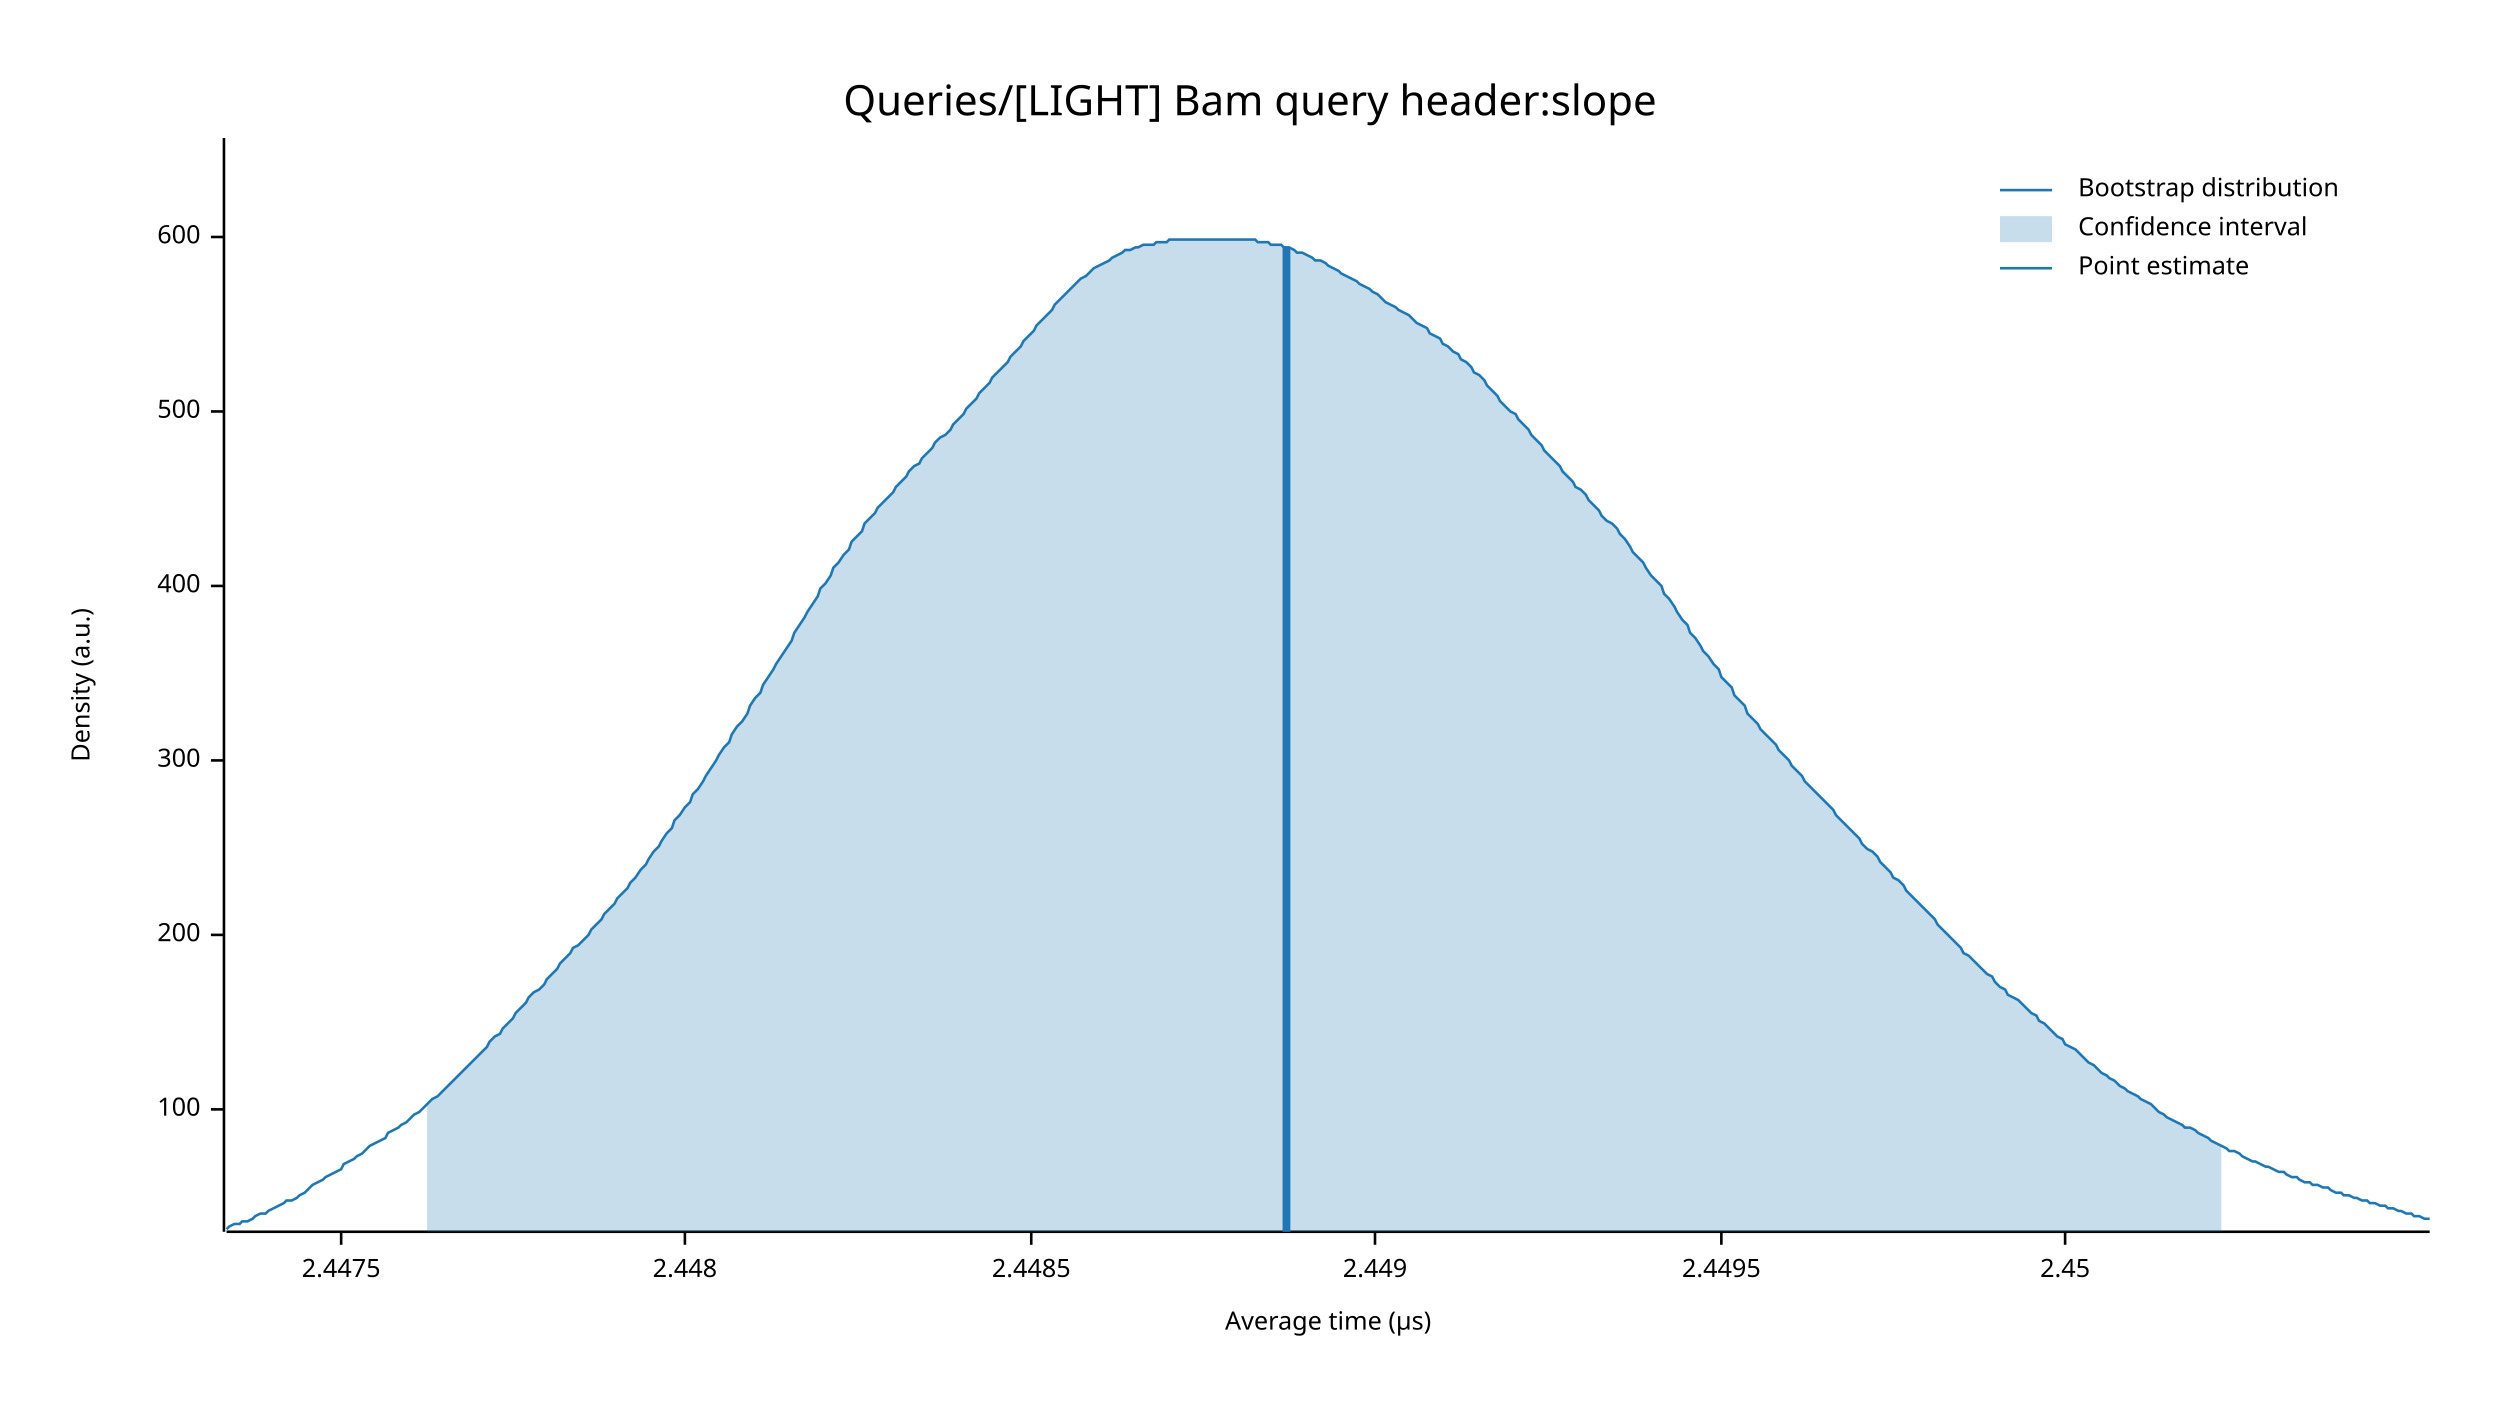
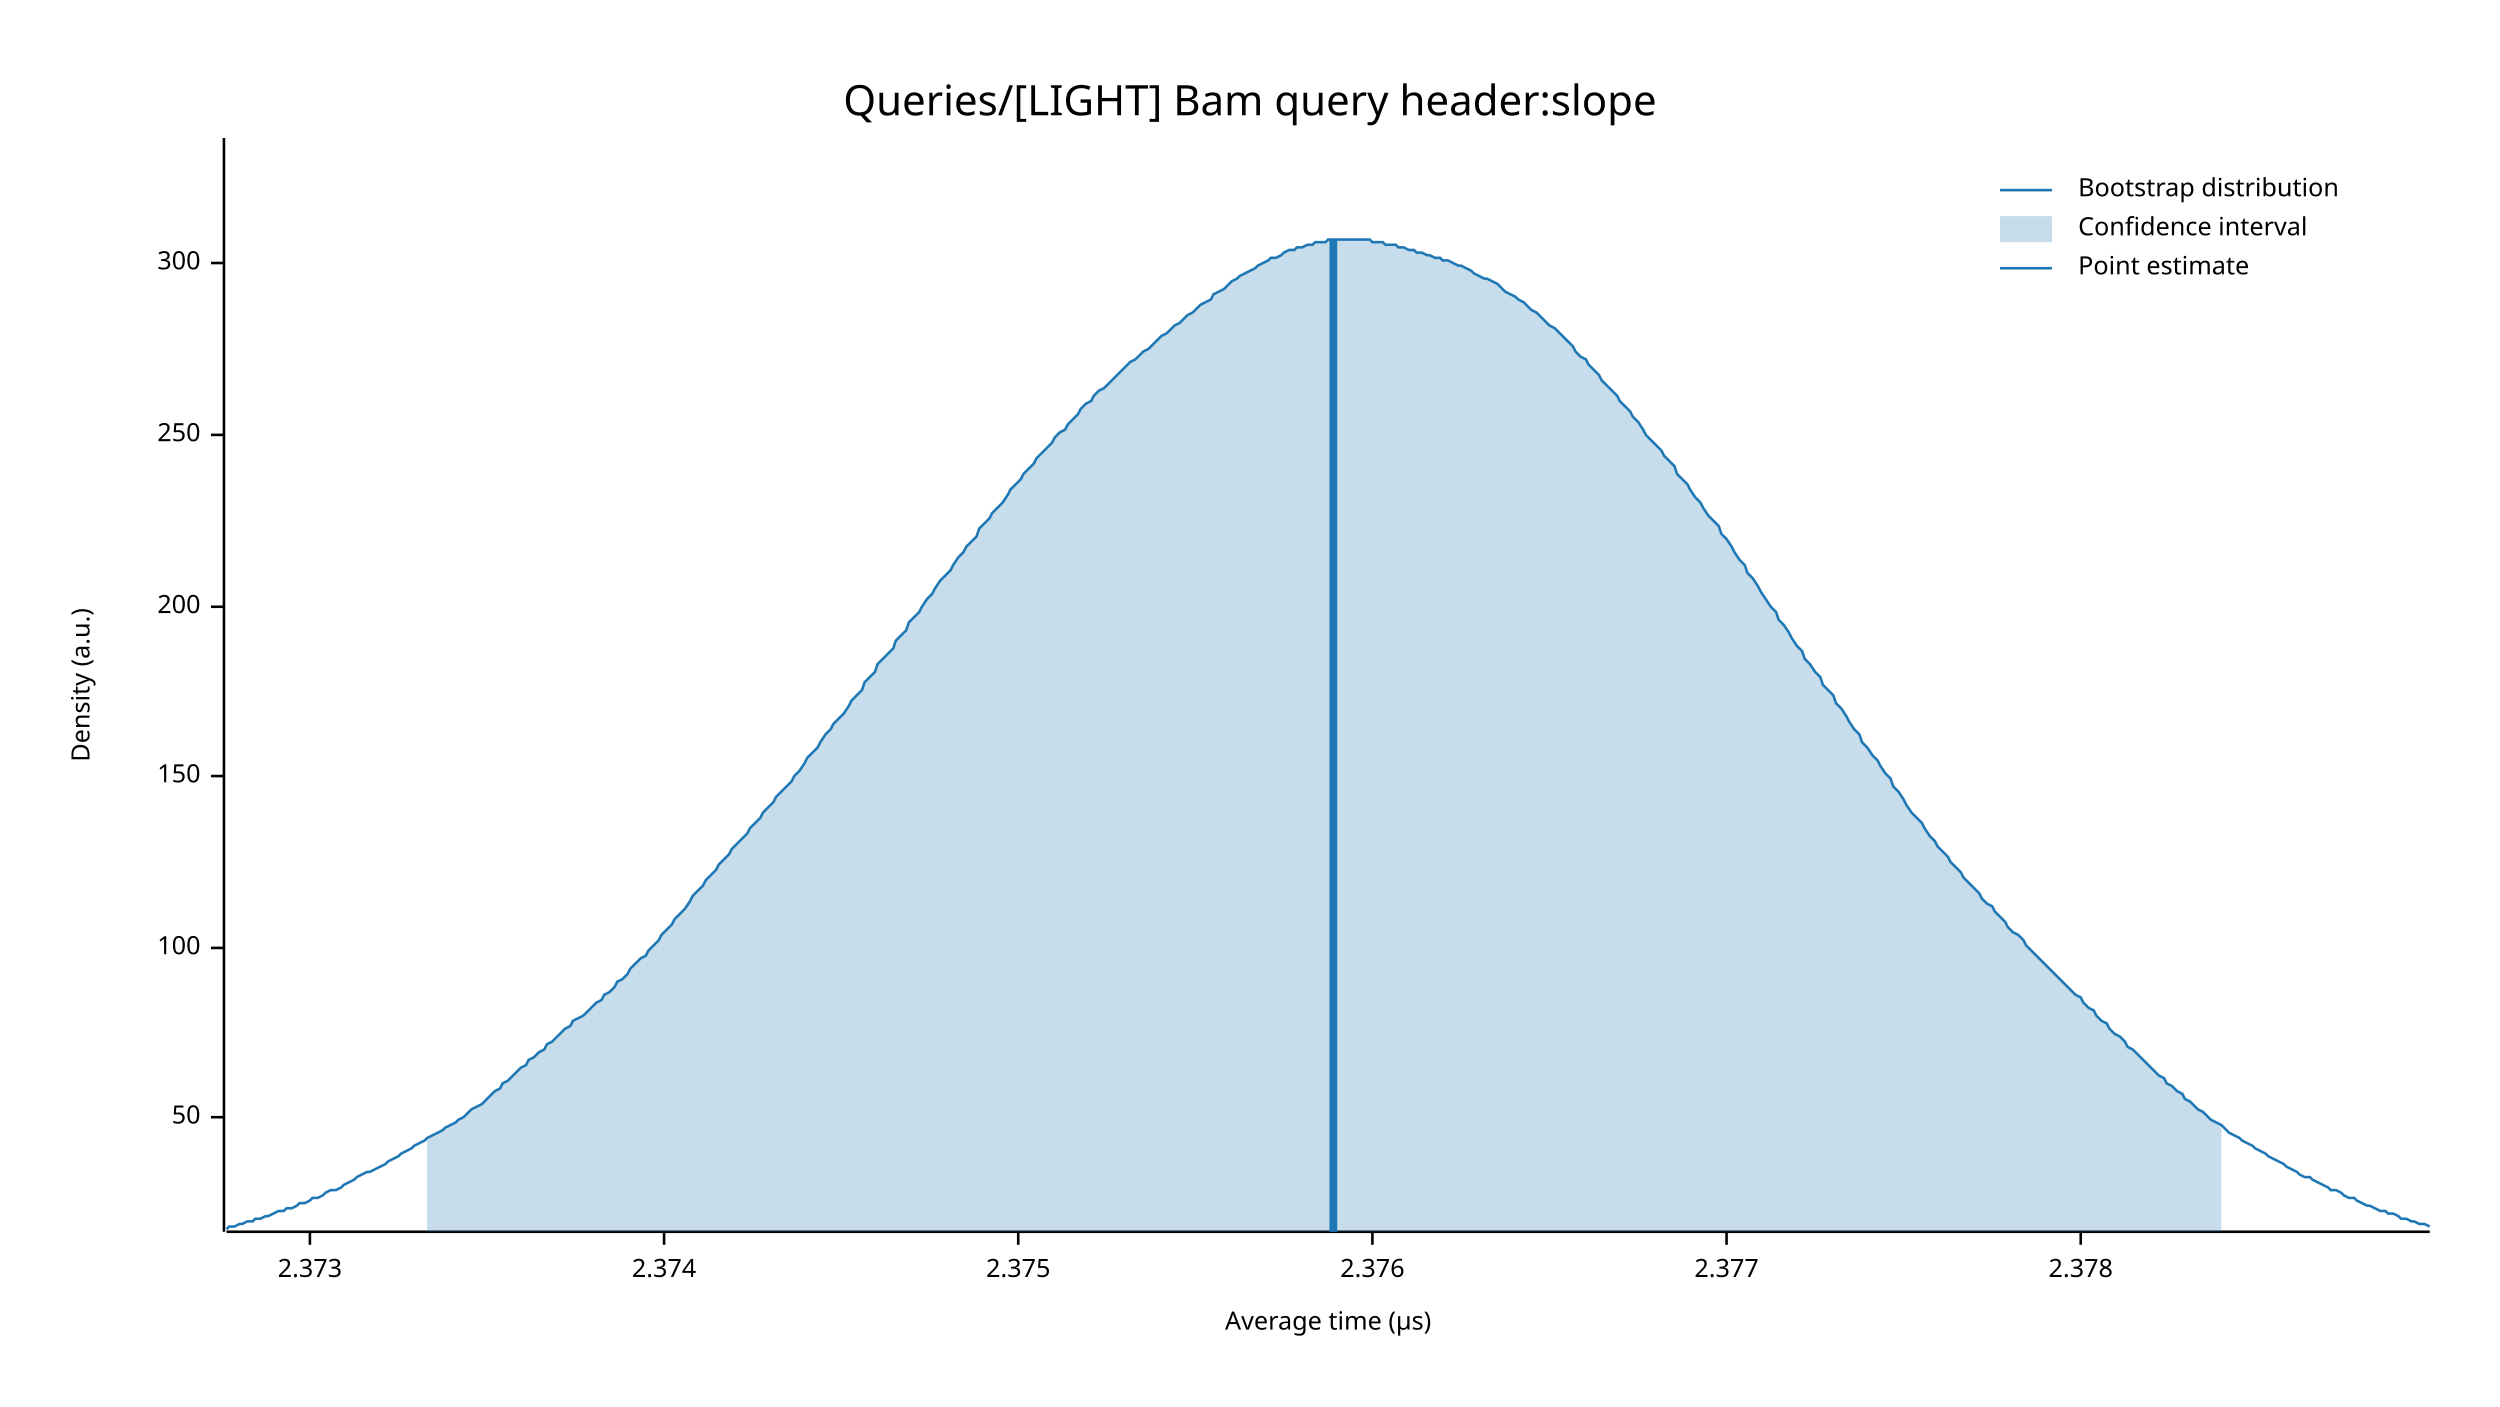
<svg xmlns="http://www.w3.org/2000/svg" width="960" height="540" viewBox="0 0 960 540">
  <text x="480" y="32" dy="0.76em" text-anchor="middle" font-family="sans-serif" font-size="16.129" opacity="1" fill="#000000">
Queries/[LIGHT] Bam query header:slope
</text>
  <text x="27" y="263" dy="0.76em" text-anchor="middle" font-family="sans-serif" font-size="9.677" opacity="1" fill="#000000" transform="rotate(270, 27, 263)">
Density (a.u.)
</text>
  <text x="510" y="513" dy="-0.5ex" text-anchor="middle" font-family="sans-serif" font-size="9.677" opacity="1" fill="#000000">
Average time (µs)
</text>
  <polyline fill="none" opacity="1" stroke="#000000" stroke-width="1" points="86,53 86,473 " />
-   <text x="77" y="426" dy="0.5ex" text-anchor="end" font-family="sans-serif" font-size="9.677" opacity="1" fill="#000000">
+   <text x="77" y="429" dy="0.5ex" text-anchor="end" font-family="sans-serif" font-size="9.677" opacity="1" fill="#000000">
+ 50
+ </text>
+   <polyline fill="none" opacity="1" stroke="#000000" stroke-width="1" points="81,429 86,429 " />
+   <text x="77" y="364" dy="0.5ex" text-anchor="end" font-family="sans-serif" font-size="9.677" opacity="1" fill="#000000">
100
</text>
-   <polyline fill="none" opacity="1" stroke="#000000" stroke-width="1" points="81,426 86,426 " />
-   <text x="77" y="359" dy="0.5ex" text-anchor="end" font-family="sans-serif" font-size="9.677" opacity="1" fill="#000000">
+   <polyline fill="none" opacity="1" stroke="#000000" stroke-width="1" points="81,364 86,364 " />
+   <text x="77" y="298" dy="0.5ex" text-anchor="end" font-family="sans-serif" font-size="9.677" opacity="1" fill="#000000">
+ 150
+ </text>
+   <polyline fill="none" opacity="1" stroke="#000000" stroke-width="1" points="81,298 86,298 " />
+   <text x="77" y="233" dy="0.5ex" text-anchor="end" font-family="sans-serif" font-size="9.677" opacity="1" fill="#000000">
200
</text>
-   <polyline fill="none" opacity="1" stroke="#000000" stroke-width="1" points="81,359 86,359 " />
-   <text x="77" y="292" dy="0.5ex" text-anchor="end" font-family="sans-serif" font-size="9.677" opacity="1" fill="#000000">
+   <polyline fill="none" opacity="1" stroke="#000000" stroke-width="1" points="81,233 86,233 " />
+   <text x="77" y="167" dy="0.5ex" text-anchor="end" font-family="sans-serif" font-size="9.677" opacity="1" fill="#000000">
+ 250
+ </text>
+   <polyline fill="none" opacity="1" stroke="#000000" stroke-width="1" points="81,167 86,167 " />
+   <text x="77" y="101" dy="0.5ex" text-anchor="end" font-family="sans-serif" font-size="9.677" opacity="1" fill="#000000">
300
</text>
-   <polyline fill="none" opacity="1" stroke="#000000" stroke-width="1" points="81,292 86,292 " />
-   <text x="77" y="225" dy="0.5ex" text-anchor="end" font-family="sans-serif" font-size="9.677" opacity="1" fill="#000000">
- 400
+   <polyline fill="none" opacity="1" stroke="#000000" stroke-width="1" points="81,101 86,101 " />
+   <polyline fill="none" opacity="1" stroke="#000000" stroke-width="1" points="87,473 933,473 " />
+   <text x="119" y="483" dy="0.76em" text-anchor="middle" font-family="sans-serif" font-size="9.677" opacity="1" fill="#000000">
+ 2.373
</text>
-   <polyline fill="none" opacity="1" stroke="#000000" stroke-width="1" points="81,225 86,225 " />
-   <text x="77" y="158" dy="0.5ex" text-anchor="end" font-family="sans-serif" font-size="9.677" opacity="1" fill="#000000">
- 500
+   <polyline fill="none" opacity="1" stroke="#000000" stroke-width="1" points="119,473 119,478 " />
+   <text x="255" y="483" dy="0.76em" text-anchor="middle" font-family="sans-serif" font-size="9.677" opacity="1" fill="#000000">
+ 2.374
</text>
-   <polyline fill="none" opacity="1" stroke="#000000" stroke-width="1" points="81,158 86,158 " />
-   <text x="77" y="91" dy="0.5ex" text-anchor="end" font-family="sans-serif" font-size="9.677" opacity="1" fill="#000000">
- 600
+   <polyline fill="none" opacity="1" stroke="#000000" stroke-width="1" points="255,473 255,478 " />
+   <text x="391" y="483" dy="0.76em" text-anchor="middle" font-family="sans-serif" font-size="9.677" opacity="1" fill="#000000">
+ 2.375
</text>
-   <polyline fill="none" opacity="1" stroke="#000000" stroke-width="1" points="81,91 86,91 " />
-   <polyline fill="none" opacity="1" stroke="#000000" stroke-width="1" points="87,473 933,473 " />
-   <text x="131" y="483" dy="0.76em" text-anchor="middle" font-family="sans-serif" font-size="9.677" opacity="1" fill="#000000">
- 2.4475
+   <polyline fill="none" opacity="1" stroke="#000000" stroke-width="1" points="391,473 391,478 " />
+   <text x="527" y="483" dy="0.76em" text-anchor="middle" font-family="sans-serif" font-size="9.677" opacity="1" fill="#000000">
+ 2.376
</text>
-   <polyline fill="none" opacity="1" stroke="#000000" stroke-width="1" points="131,473 131,478 " />
-   <text x="263" y="483" dy="0.76em" text-anchor="middle" font-family="sans-serif" font-size="9.677" opacity="1" fill="#000000">
- 2.448
+   <polyline fill="none" opacity="1" stroke="#000000" stroke-width="1" points="527,473 527,478 " />
+   <text x="663" y="483" dy="0.76em" text-anchor="middle" font-family="sans-serif" font-size="9.677" opacity="1" fill="#000000">
+ 2.377
</text>
-   <polyline fill="none" opacity="1" stroke="#000000" stroke-width="1" points="263,473 263,478 " />
-   <text x="396" y="483" dy="0.76em" text-anchor="middle" font-family="sans-serif" font-size="9.677" opacity="1" fill="#000000">
- 2.4485
+   <polyline fill="none" opacity="1" stroke="#000000" stroke-width="1" points="663,473 663,478 " />
+   <text x="799" y="483" dy="0.76em" text-anchor="middle" font-family="sans-serif" font-size="9.677" opacity="1" fill="#000000">
+ 2.378
</text>
-   <polyline fill="none" opacity="1" stroke="#000000" stroke-width="1" points="396,473 396,478 " />
-   <text x="528" y="483" dy="0.76em" text-anchor="middle" font-family="sans-serif" font-size="9.677" opacity="1" fill="#000000">
- 2.449
- </text>
-   <polyline fill="none" opacity="1" stroke="#000000" stroke-width="1" points="528,473 528,478 " />
-   <text x="661" y="483" dy="0.76em" text-anchor="middle" font-family="sans-serif" font-size="9.677" opacity="1" fill="#000000">
- 2.4495
- </text>
-   <polyline fill="none" opacity="1" stroke="#000000" stroke-width="1" points="661,473 661,478 " />
-   <text x="793" y="483" dy="0.76em" text-anchor="middle" font-family="sans-serif" font-size="9.677" opacity="1" fill="#000000">
- 2.45
- </text>
-   <polyline fill="none" opacity="1" stroke="#000000" stroke-width="1" points="793,473 793,478 " />
-   <polyline fill="none" opacity="1" stroke="#1F78B4" stroke-width="1" points="87,472 88,471 90,470 92,470 93,469 95,469 97,468 98,467 100,466 102,466 103,465 105,464 107,463 109,462 110,461 112,461 114,460 115,459 117,458 119,456 120,455 122,454 124,453 125,452 127,451 129,450 131,449 132,447 134,446 136,445 137,444 139,443 141,441 142,440 144,439 146,438 148,437 149,435 151,434 153,433 154,432 156,431 158,429 159,428 161,427 163,425 164,424 166,422 168,421 170,419 171,418 173,416 175,414 176,413 178,411 180,409 181,408 183,406 185,404 187,402 188,400 190,398 192,397 193,395 195,393 197,391 198,389 200,387 202,385 203,383 205,381 207,380 209,378 210,376 212,374 214,372 215,370 217,368 219,366 220,364 222,363 224,361 226,359 227,357 229,355 231,353 232,351 234,349 236,347 237,345 239,343 241,341 242,339 244,337 246,334 248,332 249,330 251,327 253,325 254,323 256,320 258,318 259,315 261,313 263,310 265,308 266,305 268,303 270,300 271,298 273,295 275,292 276,290 278,287 280,285 281,282 283,279 285,277 287,274 288,271 290,268 292,266 293,263 295,260 297,257 298,255 300,252 302,249 304,246 305,243 307,240 309,237 310,235 312,232 314,229 315,226 317,224 319,221 320,218 322,216 324,213 326,211 327,208 329,206 331,204 332,201 334,199 336,197 337,195 339,193 341,191 343,189 344,187 346,185 348,183 349,181 351,179 353,178 354,176 356,174 358,172 359,170 361,168 363,167 365,165 366,163 368,161 370,159 371,157 373,155 375,153 376,151 378,149 380,147 381,145 383,143 385,141 387,139 388,137 390,135 392,133 393,131 395,129 397,127 398,125 400,123 402,121 404,119 405,117 407,115 409,113 410,112 412,110 414,108 415,107 417,106 419,104 420,103 422,102 424,101 426,100 427,99 429,98 431,97 432,96 434,96 436,95 437,95 439,94 441,94 443,94 444,93 446,93 448,93 449,92 451,92 453,92 454,92 456,92 458,92 459,92 461,92 463,92 465,92 466,92 468,92 470,92 471,92 473,92 475,92 476,92 478,92 480,92 482,92 483,93 485,93 487,93 488,94 490,94 492,94 493,95 495,95 497,96 498,97 500,97 502,98 504,99 505,100 507,100 509,101 510,102 512,103 514,104 515,105 517,106 519,107 521,108 522,109 524,110 526,111 527,112 529,113 531,115 532,116 534,117 536,118 537,119 539,120 541,121 543,123 544,124 546,125 548,126 549,128 551,129 553,130 554,132 556,133 558,135 560,136 561,138 563,139 565,141 566,143 568,144 570,146 571,148 573,150 575,152 576,154 578,156 580,158 582,159 583,161 585,163 587,165 588,167 590,169 592,171 593,173 595,175 597,177 599,179 600,181 602,183 604,185 605,187 607,188 609,190 610,192 612,194 614,196 615,198 617,200 619,201 621,203 622,205 624,207 626,210 627,212 629,214 631,216 632,218 634,221 636,223 638,225 639,228 641,230 643,233 644,235 646,238 648,240 649,243 651,245 653,248 654,250 656,252 658,255 660,257 661,260 663,262 665,264 666,267 668,269 670,271 671,274 673,276 675,278 676,280 678,282 680,284 682,286 683,288 685,290 687,292 688,294 690,296 692,298 693,300 695,302 697,304 699,306 700,307 702,309 704,311 705,313 707,315 709,317 710,318 712,320 714,322 715,324 717,326 719,327 721,329 722,331 724,333 726,335 727,337 729,338 731,340 732,342 734,344 736,346 738,348 739,349 741,351 743,353 744,355 746,357 748,359 749,360 751,362 753,364 754,366 756,367 758,369 760,371 761,372 763,374 765,375 766,377 768,379 770,380 771,382 773,383 775,384 777,386 778,387 780,389 782,390 783,392 785,393 787,395 788,396 790,398 792,399 793,401 795,402 797,403 799,405 800,406 802,408 804,409 805,410 807,412 809,413 810,414 812,415 814,417 816,418 817,419 819,420 821,421 822,422 824,423 826,424 827,425 829,427 831,428 832,429 834,430 836,431 838,432 839,433 841,433 843,434 844,435 846,436 848,437 849,438 851,439 853,440 855,441 856,442 858,442 860,443 861,444 863,445 865,446 866,446 868,447 870,448 871,448 873,449 875,450 877,450 878,451 880,452 882,452 883,453 885,454 887,454 888,455 890,455 892,456 894,456 895,457 897,458 899,458 900,459 902,459 904,460 905,460 907,461 909,461 910,462 912,462 914,463 916,463 917,464 919,464 921,465 922,465 924,466 926,466 927,467 929,467 931,468 933,468 " />
-   <polygon opacity="0.25" fill="#1F78B4" points="164,424 166,422 168,421 170,419 171,418 173,416 175,414 176,413 178,411 180,409 181,408 183,406 185,404 187,402 188,400 190,398 192,397 193,395 195,393 197,391 198,389 200,387 202,385 203,383 205,381 207,380 209,378 210,376 212,374 214,372 215,370 217,368 219,366 220,364 222,363 224,361 226,359 227,357 229,355 231,353 232,351 234,349 236,347 237,345 239,343 241,341 242,339 244,337 246,334 248,332 249,330 251,327 253,325 254,323 256,320 258,318 259,315 261,313 263,310 265,308 266,305 268,303 270,300 271,298 273,295 275,292 276,290 278,287 280,285 281,282 283,279 285,277 287,274 288,271 290,268 292,266 293,263 295,260 297,257 298,255 300,252 302,249 304,246 305,243 307,240 309,237 310,235 312,232 314,229 315,226 317,224 319,221 320,218 322,216 324,213 326,211 327,208 329,206 331,204 332,201 334,199 336,197 337,195 339,193 341,191 343,189 344,187 346,185 348,183 349,181 351,179 353,178 354,176 356,174 358,172 359,170 361,168 363,167 365,165 366,163 368,161 370,159 371,157 373,155 375,153 376,151 378,149 380,147 381,145 383,143 385,141 387,139 388,137 390,135 392,133 393,131 395,129 397,127 398,125 400,123 402,121 404,119 405,117 407,115 409,113 410,112 412,110 414,108 415,107 417,106 419,104 420,103 422,102 424,101 426,100 427,99 429,98 431,97 432,96 434,96 436,95 437,95 439,94 441,94 443,94 444,93 446,93 448,93 449,92 451,92 453,92 454,92 456,92 458,92 459,92 461,92 463,92 465,92 466,92 468,92 470,92 471,92 473,92 475,92 476,92 478,92 480,92 482,92 483,93 485,93 487,93 488,94 490,94 492,94 493,95 495,95 497,96 498,97 500,97 502,98 504,99 505,100 507,100 509,101 510,102 512,103 514,104 515,105 517,106 519,107 521,108 522,109 524,110 526,111 527,112 529,113 531,115 532,116 534,117 536,118 537,119 539,120 541,121 543,123 544,124 546,125 548,126 549,128 551,129 553,130 554,132 556,133 558,135 560,136 561,138 563,139 565,141 566,143 568,144 570,146 571,148 573,150 575,152 576,154 578,156 580,158 582,159 583,161 585,163 587,165 588,167 590,169 592,171 593,173 595,175 597,177 599,179 600,181 602,183 604,185 605,187 607,188 609,190 610,192 612,194 614,196 615,198 617,200 619,201 621,203 622,205 624,207 626,210 627,212 629,214 631,216 632,218 634,221 636,223 638,225 639,228 641,230 643,233 644,235 646,238 648,240 649,243 651,245 653,248 654,250 656,252 658,255 660,257 661,260 663,262 665,264 666,267 668,269 670,271 671,274 673,276 675,278 676,280 678,282 680,284 682,286 683,288 685,290 687,292 688,294 690,296 692,298 693,300 695,302 697,304 699,306 700,307 702,309 704,311 705,313 707,315 709,317 710,318 712,320 714,322 715,324 717,326 719,327 721,329 722,331 724,333 726,335 727,337 729,338 731,340 732,342 734,344 736,346 738,348 739,349 741,351 743,353 744,355 746,357 748,359 749,360 751,362 753,364 754,366 756,367 758,369 760,371 761,372 763,374 765,375 766,377 768,379 770,380 771,382 773,383 775,384 777,386 778,387 780,389 782,390 783,392 785,393 787,395 788,396 790,398 792,399 793,401 795,402 797,403 799,405 800,406 802,408 804,409 805,410 807,412 809,413 810,414 812,415 814,417 816,418 817,419 819,420 821,421 822,422 824,423 826,424 827,425 829,427 831,428 832,429 834,430 836,431 838,432 839,433 841,433 843,434 844,435 846,436 848,437 849,438 851,439 853,440 853,473 164,473 " />
-   <polyline fill="none" opacity="1" stroke="#1F78B4" stroke-width="3" points="494,473 494,95 " />
+   <polyline fill="none" opacity="1" stroke="#000000" stroke-width="1" points="799,473 799,478 " />
+   <polyline fill="none" opacity="1" stroke="#1F78B4" stroke-width="1" points="87,472 88,471 90,471 92,470 93,470 95,469 97,469 98,468 100,468 102,467 103,467 105,466 107,465 109,465 110,464 112,464 114,463 115,462 117,462 119,461 120,460 122,460 124,459 125,458 127,457 129,457 131,456 132,455 134,454 136,453 137,452 139,451 141,450 142,450 144,449 146,448 148,447 149,446 151,445 153,444 154,443 156,442 158,441 159,440 161,439 163,438 164,437 166,436 168,435 170,434 171,433 173,432 175,431 176,430 178,429 180,427 181,426 183,425 185,424 187,422 188,421 190,419 192,418 193,416 195,415 197,413 198,412 200,410 202,409 203,407 205,406 207,404 209,403 210,401 212,400 214,398 215,397 217,395 219,394 220,392 222,391 224,390 226,388 227,387 229,385 231,384 232,382 234,381 236,379 237,377 239,376 241,374 242,372 244,370 246,368 248,367 249,365 251,363 253,361 254,359 256,357 258,355 259,353 261,351 263,349 265,346 266,344 268,342 270,340 271,338 273,336 275,334 276,332 278,330 280,328 281,326 283,324 285,322 287,320 288,318 290,316 292,314 293,312 295,310 297,308 298,306 300,304 302,302 304,300 305,298 307,296 309,293 310,291 312,289 314,287 315,285 317,282 319,280 320,278 322,276 324,274 326,271 327,269 329,267 331,265 332,262 334,260 336,258 337,255 339,253 341,251 343,249 344,246 346,244 348,242 349,239 351,237 353,235 354,233 356,230 358,228 359,226 361,223 363,221 365,219 366,217 368,214 370,212 371,210 373,208 375,206 376,203 378,201 380,199 381,197 383,195 385,193 387,190 388,188 390,186 392,184 393,182 395,180 397,178 398,176 400,174 402,172 404,170 405,168 407,166 409,165 410,163 412,161 414,159 415,157 417,155 419,154 420,152 422,150 424,149 426,147 427,146 429,144 431,142 432,141 434,139 436,138 437,137 439,135 441,134 443,132 444,131 446,129 448,128 449,127 451,125 453,124 454,123 456,121 458,120 459,119 461,117 463,116 465,115 466,113 468,112 470,111 471,110 473,108 475,107 476,106 478,105 480,104 482,103 483,102 485,101 487,100 488,99 490,99 492,98 493,97 495,96 497,96 498,95 500,95 502,94 504,94 505,93 507,93 509,93 510,92 512,92 514,92 515,92 517,92 519,92 521,92 522,92 524,92 526,92 527,93 529,93 531,93 532,94 534,94 536,94 537,95 539,95 541,96 543,96 544,97 546,97 548,98 549,98 551,99 553,99 554,100 556,100 558,101 560,102 561,102 563,103 565,104 566,105 568,106 570,107 571,107 573,108 575,109 576,110 578,112 580,113 582,114 583,115 585,116 587,118 588,119 590,120 592,122 593,123 595,125 597,126 599,128 600,129 602,131 604,133 605,135 607,137 609,138 610,140 612,142 614,144 615,146 617,148 619,150 621,152 622,154 624,156 626,158 627,160 629,162 631,165 632,167 634,169 636,171 638,173 639,175 641,177 643,179 644,182 646,184 648,186 649,188 651,191 653,193 654,195 656,198 658,200 660,202 661,205 663,207 665,210 666,212 668,215 670,217 671,220 673,222 675,225 676,227 678,230 680,233 682,235 683,238 685,240 687,243 688,245 690,248 692,250 693,253 695,255 697,258 699,260 700,263 702,265 704,267 705,270 707,272 709,275 710,277 712,280 714,282 715,285 717,287 719,290 721,292 722,294 724,297 726,299 727,302 729,304 731,307 732,309 734,312 736,314 738,316 739,318 741,321 743,323 744,325 746,327 748,329 749,331 751,333 753,335 754,337 756,339 758,341 760,343 761,345 763,347 765,348 766,350 768,352 770,354 771,356 773,358 775,359 777,361 778,363 780,365 782,367 783,368 785,370 787,372 788,373 790,375 792,377 793,378 795,380 797,382 799,383 800,385 802,387 804,388 805,390 807,392 809,393 810,395 812,397 814,398 816,400 817,402 819,403 821,405 822,406 824,408 826,410 827,411 829,413 831,414 832,416 834,417 836,419 838,420 839,422 841,423 843,425 844,426 846,427 848,429 849,430 851,431 853,432 855,434 856,435 858,436 860,437 861,438 863,439 865,440 866,441 868,442 870,443 871,444 873,445 875,446 877,447 878,448 880,449 882,450 883,451 885,452 887,452 888,453 890,454 892,455 894,456 895,457 897,457 899,458 900,459 902,460 904,460 905,461 907,462 909,463 910,463 912,464 914,465 916,465 917,466 919,466 921,467 922,468 924,468 926,469 927,469 929,470 931,470 933,471 " />
+   <polygon opacity="0.25" fill="#1F78B4" points="164,437 166,436 168,435 170,434 171,433 173,432 175,431 176,430 178,429 180,427 181,426 183,425 185,424 187,422 188,421 190,419 192,418 193,416 195,415 197,413 198,412 200,410 202,409 203,407 205,406 207,404 209,403 210,401 212,400 214,398 215,397 217,395 219,394 220,392 222,391 224,390 226,388 227,387 229,385 231,384 232,382 234,381 236,379 237,377 239,376 241,374 242,372 244,370 246,368 248,367 249,365 251,363 253,361 254,359 256,357 258,355 259,353 261,351 263,349 265,346 266,344 268,342 270,340 271,338 273,336 275,334 276,332 278,330 280,328 281,326 283,324 285,322 287,320 288,318 290,316 292,314 293,312 295,310 297,308 298,306 300,304 302,302 304,300 305,298 307,296 309,293 310,291 312,289 314,287 315,285 317,282 319,280 320,278 322,276 324,274 326,271 327,269 329,267 331,265 332,262 334,260 336,258 337,255 339,253 341,251 343,249 344,246 346,244 348,242 349,239 351,237 353,235 354,233 356,230 358,228 359,226 361,223 363,221 365,219 366,217 368,214 370,212 371,210 373,208 375,206 376,203 378,201 380,199 381,197 383,195 385,193 387,190 388,188 390,186 392,184 393,182 395,180 397,178 398,176 400,174 402,172 404,170 405,168 407,166 409,165 410,163 412,161 414,159 415,157 417,155 419,154 420,152 422,150 424,149 426,147 427,146 429,144 431,142 432,141 434,139 436,138 437,137 439,135 441,134 443,132 444,131 446,129 448,128 449,127 451,125 453,124 454,123 456,121 458,120 459,119 461,117 463,116 465,115 466,113 468,112 470,111 471,110 473,108 475,107 476,106 478,105 480,104 482,103 483,102 485,101 487,100 488,99 490,99 492,98 493,97 495,96 497,96 498,95 500,95 502,94 504,94 505,93 507,93 509,93 510,92 512,92 514,92 515,92 517,92 519,92 521,92 522,92 524,92 526,92 527,93 529,93 531,93 532,94 534,94 536,94 537,95 539,95 541,96 543,96 544,97 546,97 548,98 549,98 551,99 553,99 554,100 556,100 558,101 560,102 561,102 563,103 565,104 566,105 568,106 570,107 571,107 573,108 575,109 576,110 578,112 580,113 582,114 583,115 585,116 587,118 588,119 590,120 592,122 593,123 595,125 597,126 599,128 600,129 602,131 604,133 605,135 607,137 609,138 610,140 612,142 614,144 615,146 617,148 619,150 621,152 622,154 624,156 626,158 627,160 629,162 631,165 632,167 634,169 636,171 638,173 639,175 641,177 643,179 644,182 646,184 648,186 649,188 651,191 653,193 654,195 656,198 658,200 660,202 661,205 663,207 665,210 666,212 668,215 670,217 671,220 673,222 675,225 676,227 678,230 680,233 682,235 683,238 685,240 687,243 688,245 690,248 692,250 693,253 695,255 697,258 699,260 700,263 702,265 704,267 705,270 707,272 709,275 710,277 712,280 714,282 715,285 717,287 719,290 721,292 722,294 724,297 726,299 727,302 729,304 731,307 732,309 734,312 736,314 738,316 739,318 741,321 743,323 744,325 746,327 748,329 749,331 751,333 753,335 754,337 756,339 758,341 760,343 761,345 763,347 765,348 766,350 768,352 770,354 771,356 773,358 775,359 777,361 778,363 780,365 782,367 783,368 785,370 787,372 788,373 790,375 792,377 793,378 795,380 797,382 799,383 800,385 802,387 804,388 805,390 807,392 809,393 810,395 812,397 814,398 816,400 817,402 819,403 821,405 822,406 824,408 826,410 827,411 829,413 831,414 832,416 834,417 836,419 838,420 839,422 841,423 843,425 844,426 846,427 848,429 849,430 851,431 853,432 853,473 164,473 " />
+   <polyline fill="none" opacity="1" stroke="#1F78B4" stroke-width="3" points="512,473 512,92 " />
  <text x="798" y="68" dy="0.76em" text-anchor="start" font-family="sans-serif" font-size="9.677" opacity="1" fill="#000000">
Bootstrap distribution
</text>
  <text x="798" y="83" dy="0.76em" text-anchor="start" font-family="sans-serif" font-size="9.677" opacity="1" fill="#000000">
Confidence interval
</text>
  <text x="798" y="98" dy="0.76em" text-anchor="start" font-family="sans-serif" font-size="9.677" opacity="1" fill="#000000">
Point estimate
</text>
  <polyline fill="none" opacity="1" stroke="#1F78B4" stroke-width="1" points="768,73 788,73 " />
  <rect x="768" y="83" width="20" height="10" opacity="0.25" fill="#1F78B4" stroke="none" />
  <polyline fill="none" opacity="1" stroke="#1F78B4" stroke-width="1" points="768,103 788,103 " />
</svg>
